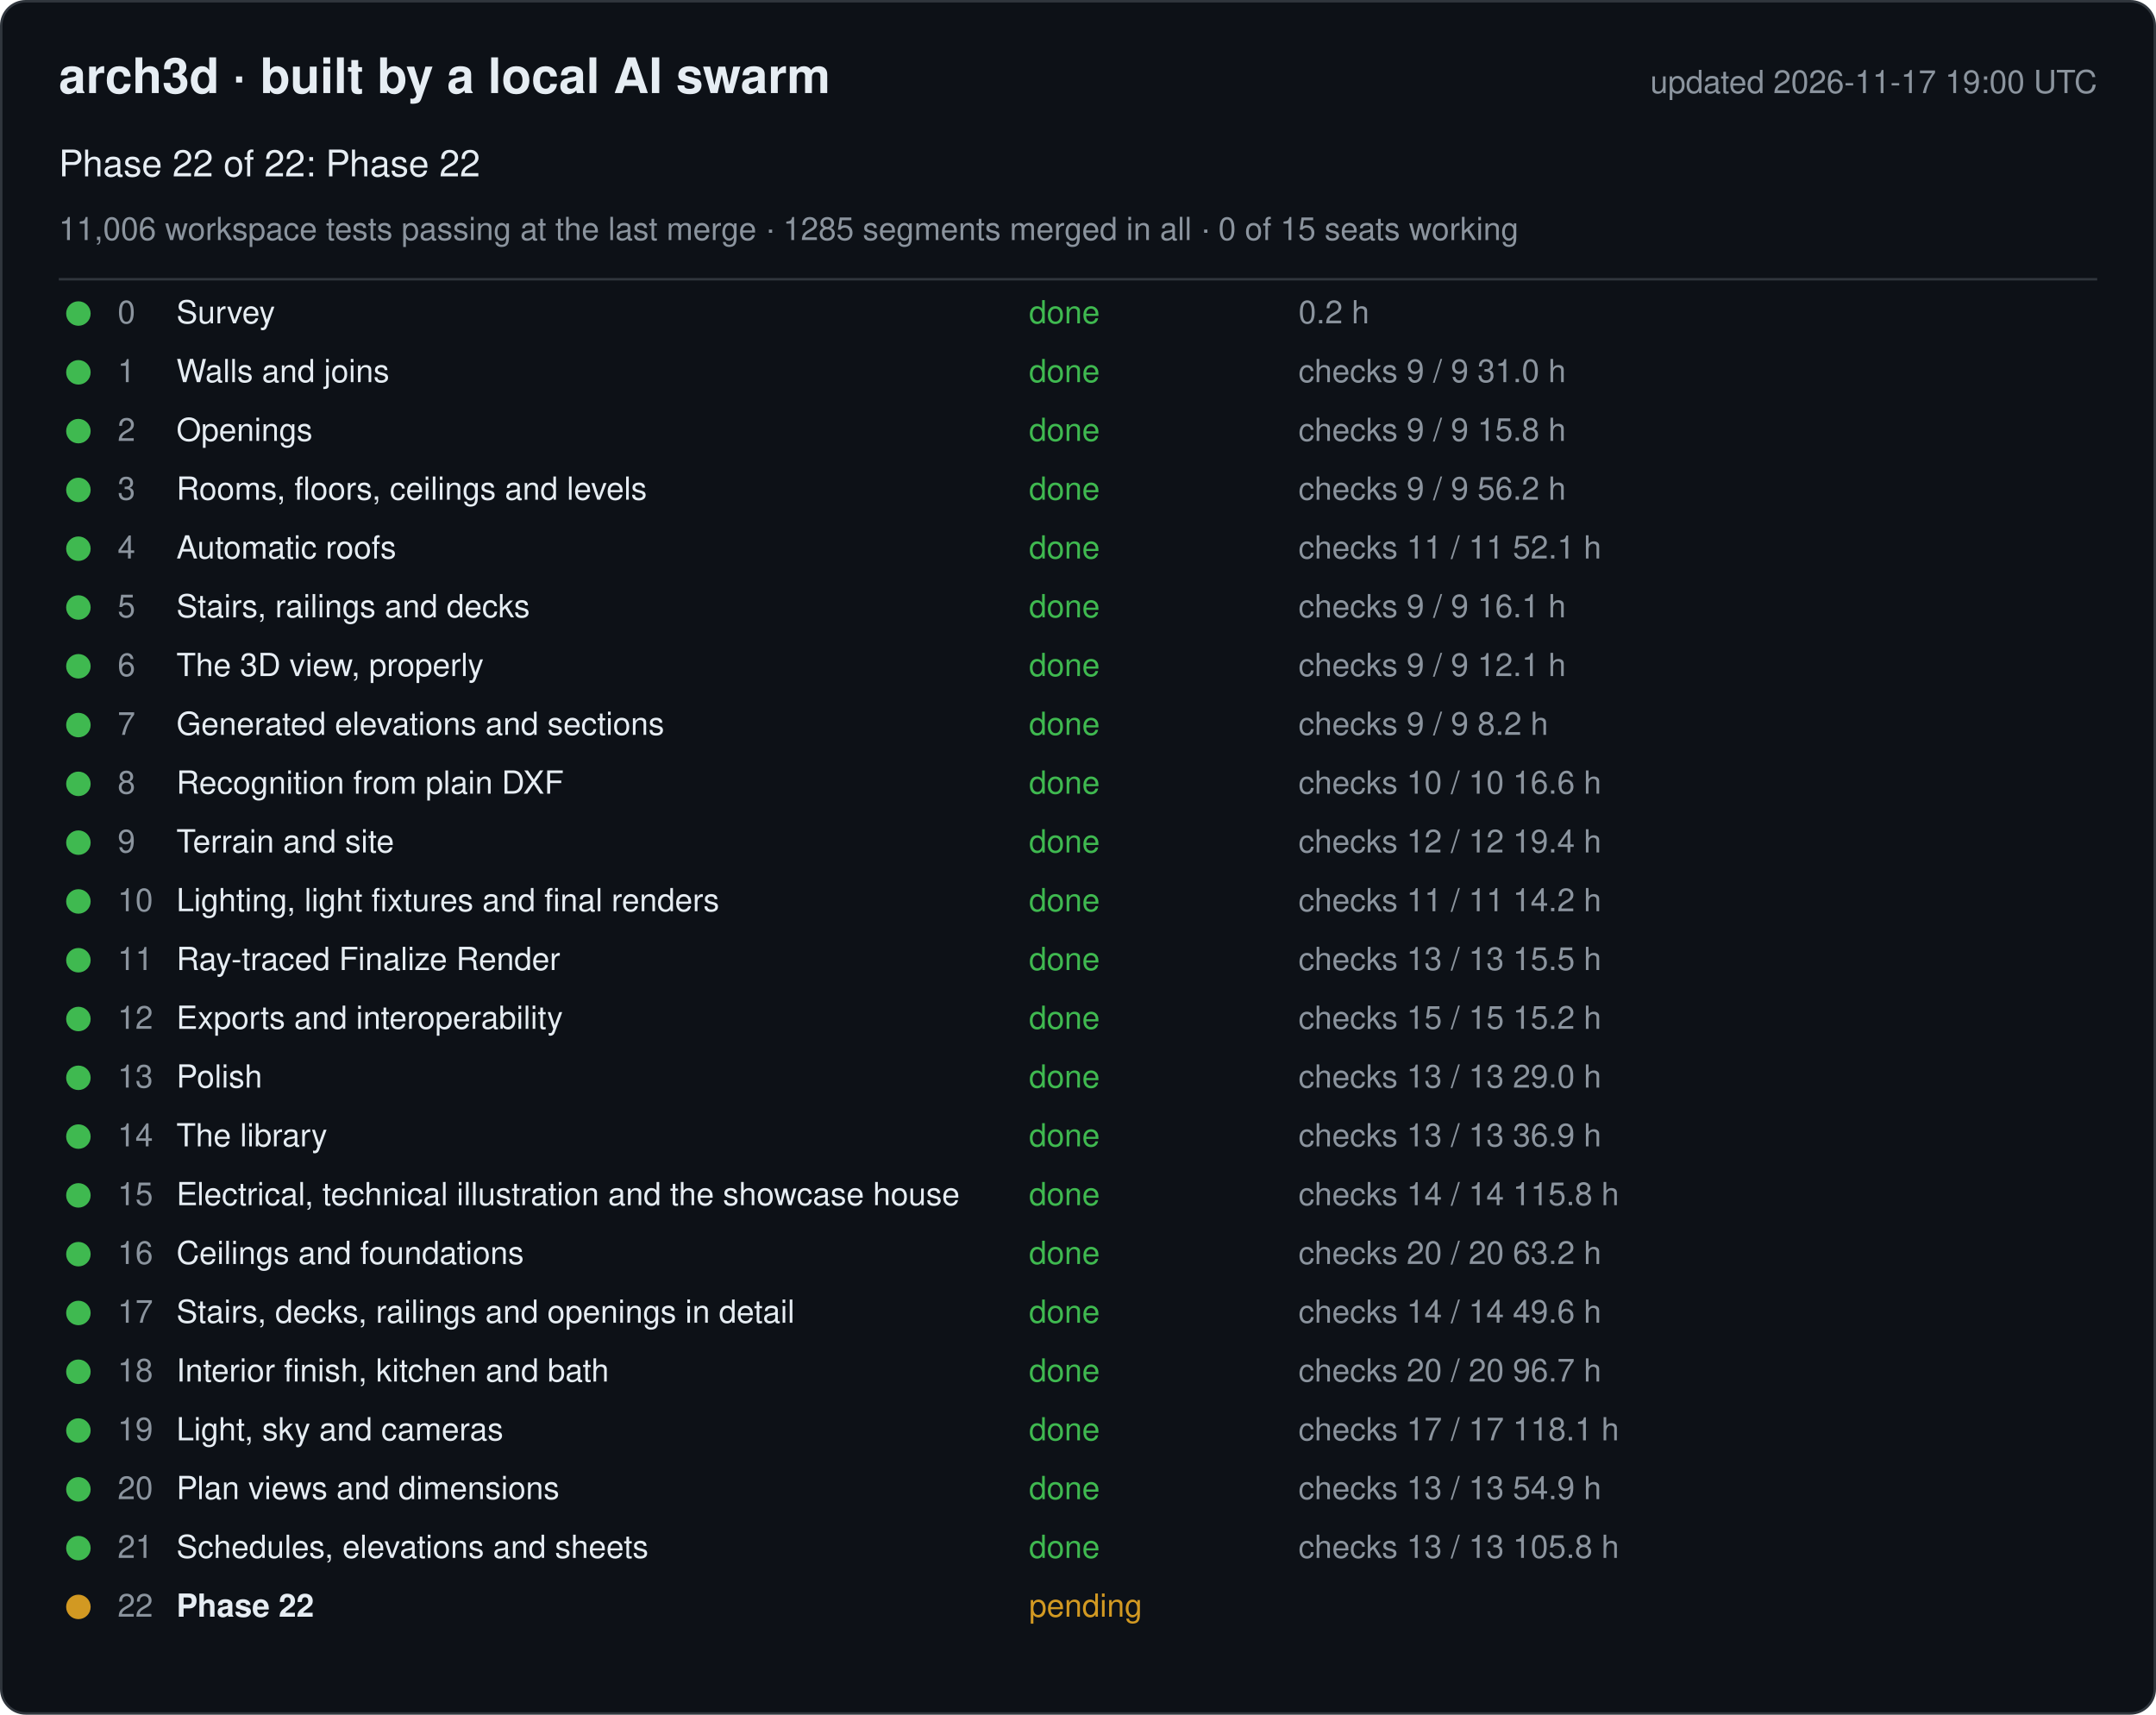
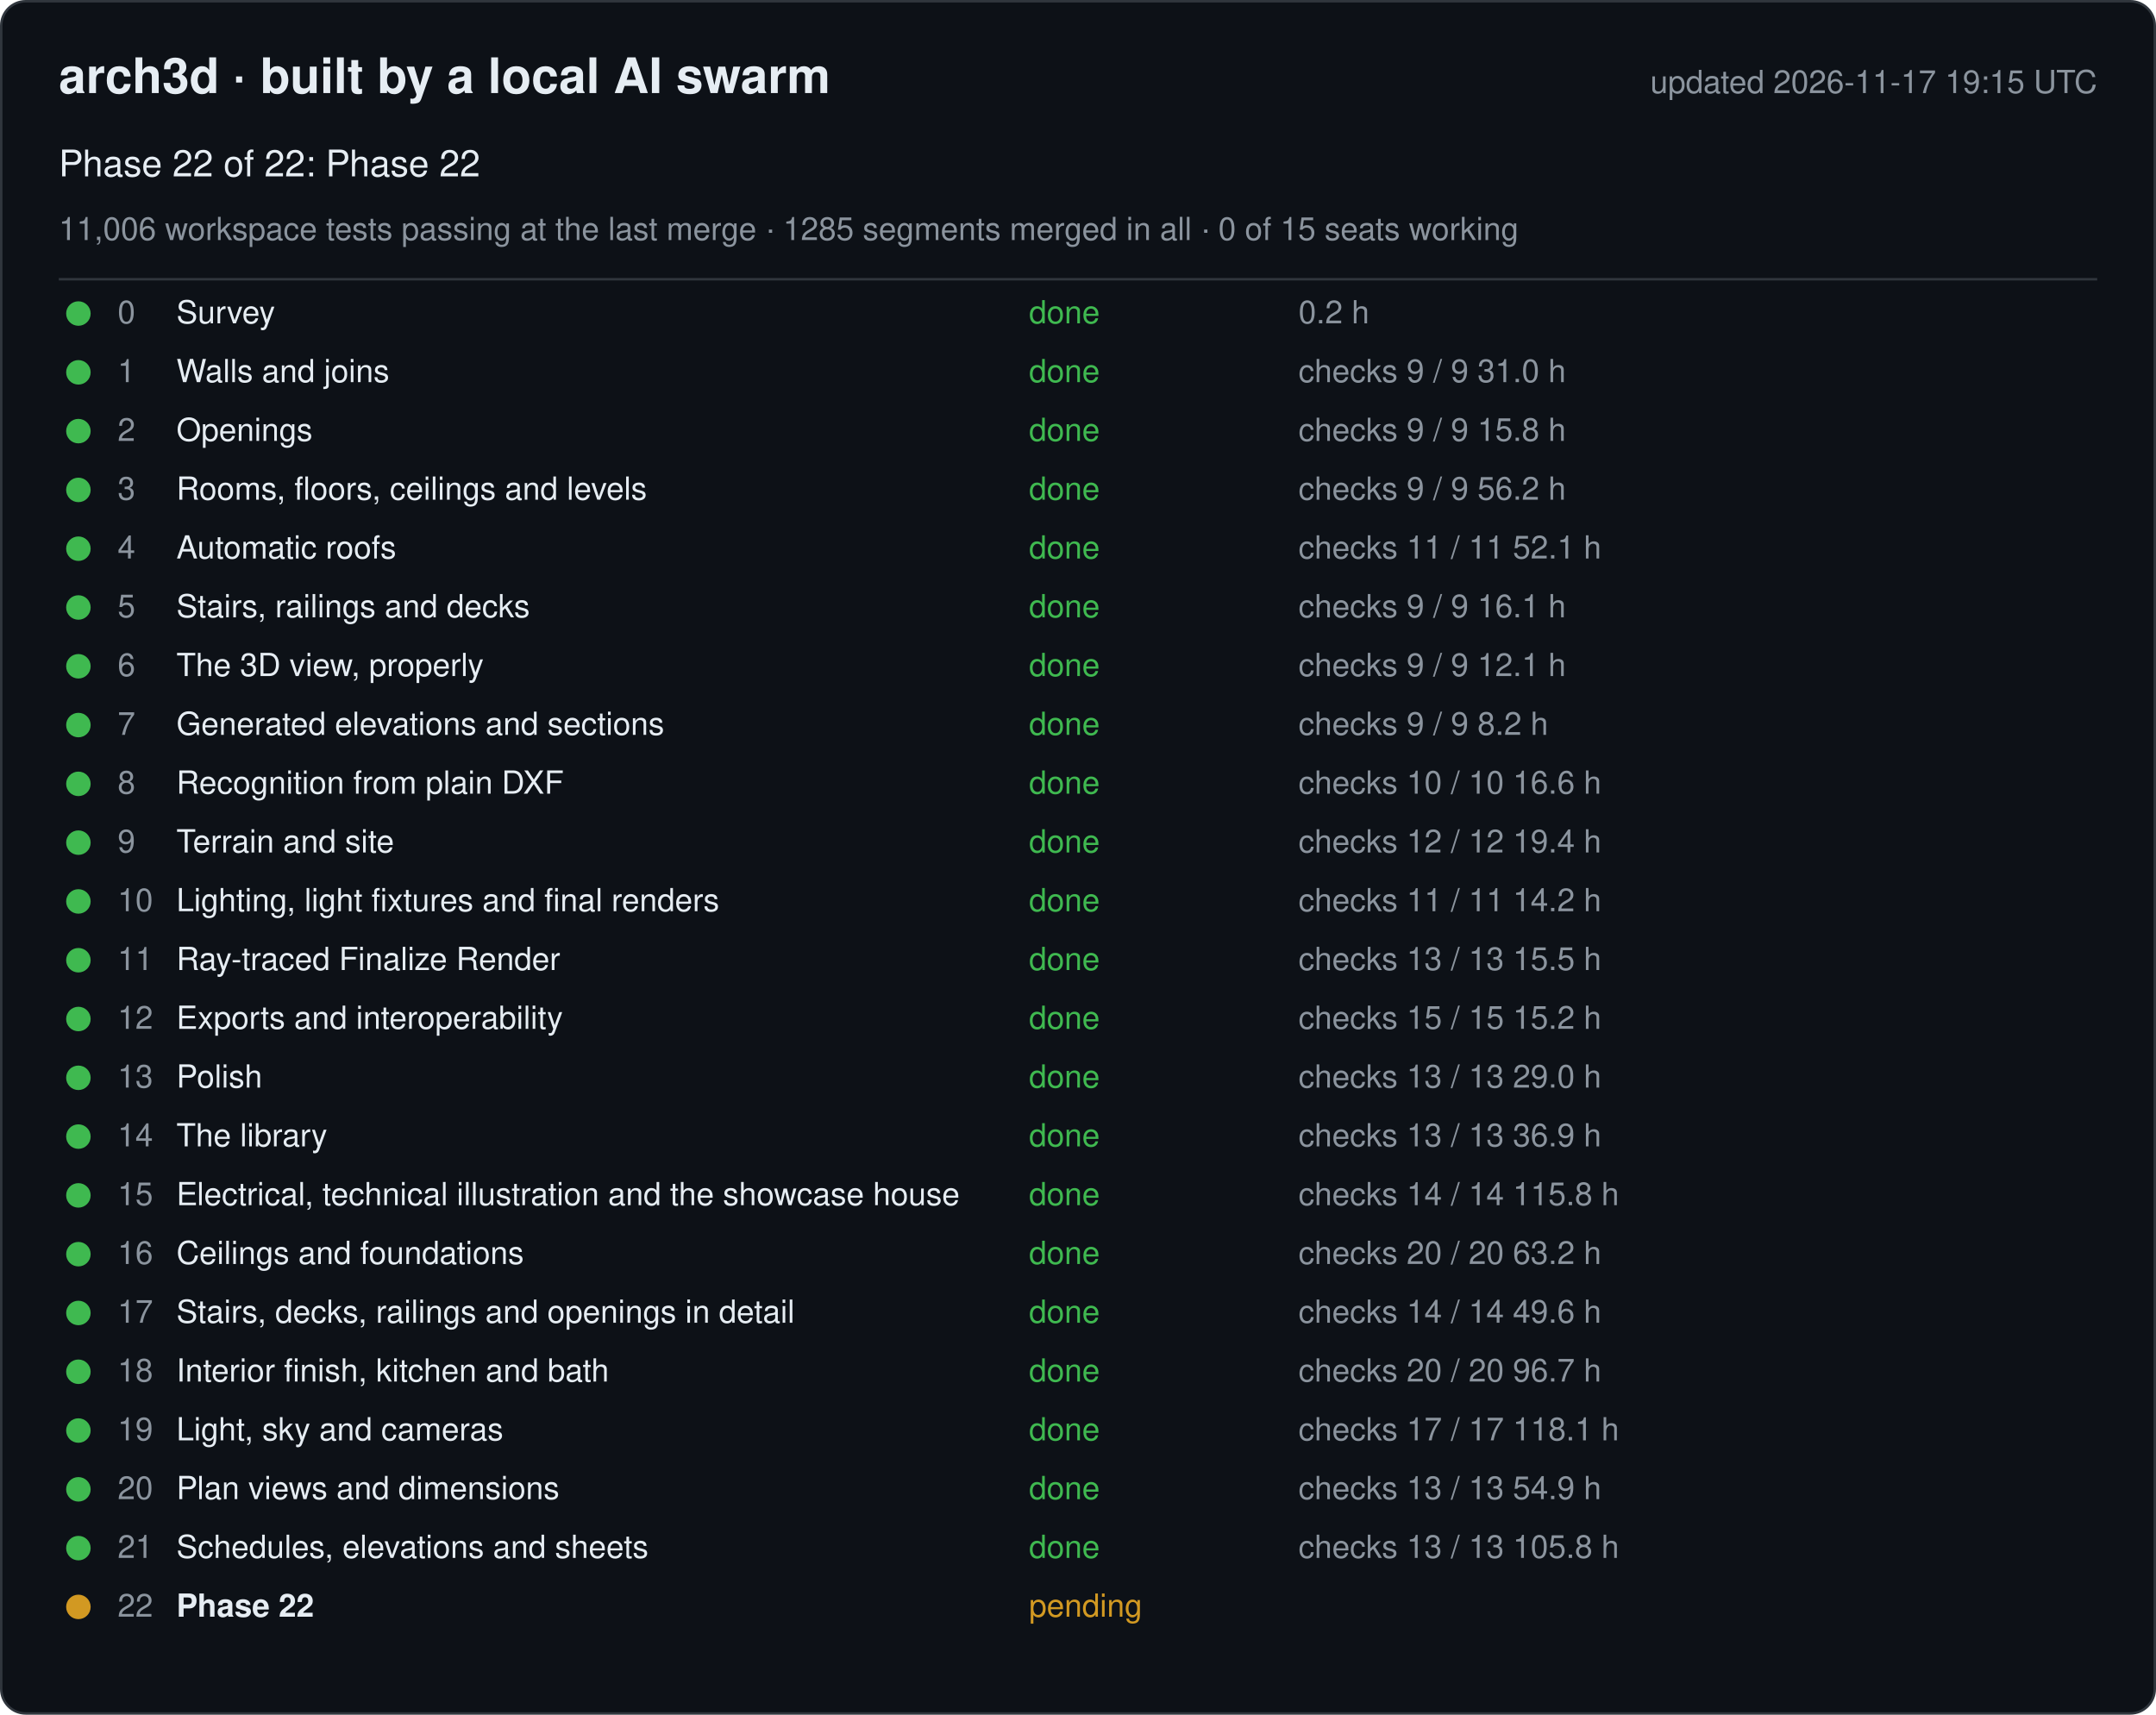
<svg xmlns="http://www.w3.org/2000/svg" width="880" height="700" viewBox="0 0 880 700" font-family="-apple-system, Segoe UI, Helvetica, Arial, sans-serif">
  <rect x="0.5" y="0.5" width="879" height="699" rx="10" fill="#0d1117" stroke="#30363d" />
  <text x="24" y="38" font-size="20" font-weight="600" fill="#e6edf3">arch3d · built by a local AI swarm</text>
-   <text x="856" y="38" font-size="13" fill="#8b949e" text-anchor="end">updated 2026-11-17 19:00 UTC</text>
+   <text x="856" y="38" font-size="13" fill="#8b949e" text-anchor="end">updated 2026-11-17 19:15 UTC</text>
  <text x="24" y="72" font-size="15" fill="#e6edf3">Phase 22 of 22: Phase 22</text>
  <text x="24" y="98" font-size="13" fill="#8b949e">11,006 workspace tests passing at the last merge · 1285 segments merged in all · 0 of 15 seats working</text>
  <line x1="24" y1="114" x2="856" y2="114" stroke="#30363d" />
  <g data-phase="0">
    <circle cx="32" cy="128" r="5" fill="#3fb950" />
    <text x="48" y="132" font-size="13" fill="#8b949e">0</text>
    <text x="72" y="132" font-size="13" fill="#e6edf3">Survey</text>
    <text x="420" y="132" font-size="13" fill="#3fb950">done</text>
    <text x="530" y="132" font-size="13" fill="#8b949e">0.2 h</text>
  </g>
  <g data-phase="1">
    <circle cx="32" cy="152" r="5" fill="#3fb950" />
    <text x="48" y="156" font-size="13" fill="#8b949e">1</text>
    <text x="72" y="156" font-size="13" fill="#e6edf3">Walls and joins</text>
    <text x="420" y="156" font-size="13" fill="#3fb950">done</text>
    <text x="530" y="156" font-size="13" fill="#8b949e">checks 9 / 9   31.0 h</text>
  </g>
  <g data-phase="2">
    <circle cx="32" cy="176" r="5" fill="#3fb950" />
    <text x="48" y="180" font-size="13" fill="#8b949e">2</text>
    <text x="72" y="180" font-size="13" fill="#e6edf3">Openings</text>
    <text x="420" y="180" font-size="13" fill="#3fb950">done</text>
    <text x="530" y="180" font-size="13" fill="#8b949e">checks 9 / 9   15.8 h</text>
  </g>
  <g data-phase="3">
    <circle cx="32" cy="200" r="5" fill="#3fb950" />
    <text x="48" y="204" font-size="13" fill="#8b949e">3</text>
    <text x="72" y="204" font-size="13" fill="#e6edf3">Rooms, floors, ceilings and levels</text>
    <text x="420" y="204" font-size="13" fill="#3fb950">done</text>
    <text x="530" y="204" font-size="13" fill="#8b949e">checks 9 / 9   56.2 h</text>
  </g>
  <g data-phase="4">
    <circle cx="32" cy="224" r="5" fill="#3fb950" />
    <text x="48" y="228" font-size="13" fill="#8b949e">4</text>
    <text x="72" y="228" font-size="13" fill="#e6edf3">Automatic roofs</text>
    <text x="420" y="228" font-size="13" fill="#3fb950">done</text>
    <text x="530" y="228" font-size="13" fill="#8b949e">checks 11 / 11   52.1 h</text>
  </g>
  <g data-phase="5">
    <circle cx="32" cy="248" r="5" fill="#3fb950" />
    <text x="48" y="252" font-size="13" fill="#8b949e">5</text>
    <text x="72" y="252" font-size="13" fill="#e6edf3">Stairs, railings and decks</text>
    <text x="420" y="252" font-size="13" fill="#3fb950">done</text>
    <text x="530" y="252" font-size="13" fill="#8b949e">checks 9 / 9   16.1 h</text>
  </g>
  <g data-phase="6">
    <circle cx="32" cy="272" r="5" fill="#3fb950" />
    <text x="48" y="276" font-size="13" fill="#8b949e">6</text>
    <text x="72" y="276" font-size="13" fill="#e6edf3">The 3D view, properly</text>
    <text x="420" y="276" font-size="13" fill="#3fb950">done</text>
    <text x="530" y="276" font-size="13" fill="#8b949e">checks 9 / 9   12.1 h</text>
  </g>
  <g data-phase="7">
    <circle cx="32" cy="296" r="5" fill="#3fb950" />
    <text x="48" y="300" font-size="13" fill="#8b949e">7</text>
    <text x="72" y="300" font-size="13" fill="#e6edf3">Generated elevations and sections</text>
    <text x="420" y="300" font-size="13" fill="#3fb950">done</text>
    <text x="530" y="300" font-size="13" fill="#8b949e">checks 9 / 9   8.2 h</text>
  </g>
  <g data-phase="8">
    <circle cx="32" cy="320" r="5" fill="#3fb950" />
    <text x="48" y="324" font-size="13" fill="#8b949e">8</text>
    <text x="72" y="324" font-size="13" fill="#e6edf3">Recognition from plain DXF</text>
    <text x="420" y="324" font-size="13" fill="#3fb950">done</text>
    <text x="530" y="324" font-size="13" fill="#8b949e">checks 10 / 10   16.6 h</text>
  </g>
  <g data-phase="9">
    <circle cx="32" cy="344" r="5" fill="#3fb950" />
    <text x="48" y="348" font-size="13" fill="#8b949e">9</text>
    <text x="72" y="348" font-size="13" fill="#e6edf3">Terrain and site</text>
    <text x="420" y="348" font-size="13" fill="#3fb950">done</text>
    <text x="530" y="348" font-size="13" fill="#8b949e">checks 12 / 12   19.4 h</text>
  </g>
  <g data-phase="10">
    <circle cx="32" cy="368" r="5" fill="#3fb950" />
    <text x="48" y="372" font-size="13" fill="#8b949e">10</text>
    <text x="72" y="372" font-size="13" fill="#e6edf3">Lighting, light fixtures and final renders</text>
    <text x="420" y="372" font-size="13" fill="#3fb950">done</text>
    <text x="530" y="372" font-size="13" fill="#8b949e">checks 11 / 11   14.2 h</text>
  </g>
  <g data-phase="11">
    <circle cx="32" cy="392" r="5" fill="#3fb950" />
    <text x="48" y="396" font-size="13" fill="#8b949e">11</text>
    <text x="72" y="396" font-size="13" fill="#e6edf3">Ray-traced Finalize Render</text>
    <text x="420" y="396" font-size="13" fill="#3fb950">done</text>
    <text x="530" y="396" font-size="13" fill="#8b949e">checks 13 / 13   15.5 h</text>
  </g>
  <g data-phase="12">
    <circle cx="32" cy="416" r="5" fill="#3fb950" />
    <text x="48" y="420" font-size="13" fill="#8b949e">12</text>
    <text x="72" y="420" font-size="13" fill="#e6edf3">Exports and interoperability</text>
    <text x="420" y="420" font-size="13" fill="#3fb950">done</text>
    <text x="530" y="420" font-size="13" fill="#8b949e">checks 15 / 15   15.2 h</text>
  </g>
  <g data-phase="13">
    <circle cx="32" cy="440" r="5" fill="#3fb950" />
    <text x="48" y="444" font-size="13" fill="#8b949e">13</text>
    <text x="72" y="444" font-size="13" fill="#e6edf3">Polish</text>
    <text x="420" y="444" font-size="13" fill="#3fb950">done</text>
    <text x="530" y="444" font-size="13" fill="#8b949e">checks 13 / 13   29.0 h</text>
  </g>
  <g data-phase="14">
    <circle cx="32" cy="464" r="5" fill="#3fb950" />
    <text x="48" y="468" font-size="13" fill="#8b949e">14</text>
    <text x="72" y="468" font-size="13" fill="#e6edf3">The library</text>
    <text x="420" y="468" font-size="13" fill="#3fb950">done</text>
    <text x="530" y="468" font-size="13" fill="#8b949e">checks 13 / 13   36.9 h</text>
  </g>
  <g data-phase="15">
    <circle cx="32" cy="488" r="5" fill="#3fb950" />
    <text x="48" y="492" font-size="13" fill="#8b949e">15</text>
    <text x="72" y="492" font-size="13" fill="#e6edf3">Electrical, technical illustration and the showcase house</text>
    <text x="420" y="492" font-size="13" fill="#3fb950">done</text>
    <text x="530" y="492" font-size="13" fill="#8b949e">checks 14 / 14   115.8 h</text>
  </g>
  <g data-phase="16">
    <circle cx="32" cy="512" r="5" fill="#3fb950" />
    <text x="48" y="516" font-size="13" fill="#8b949e">16</text>
    <text x="72" y="516" font-size="13" fill="#e6edf3">Ceilings and foundations</text>
    <text x="420" y="516" font-size="13" fill="#3fb950">done</text>
    <text x="530" y="516" font-size="13" fill="#8b949e">checks 20 / 20   63.2 h</text>
  </g>
  <g data-phase="17">
    <circle cx="32" cy="536" r="5" fill="#3fb950" />
    <text x="48" y="540" font-size="13" fill="#8b949e">17</text>
    <text x="72" y="540" font-size="13" fill="#e6edf3">Stairs, decks, railings and openings in detail</text>
    <text x="420" y="540" font-size="13" fill="#3fb950">done</text>
    <text x="530" y="540" font-size="13" fill="#8b949e">checks 14 / 14   49.6 h</text>
  </g>
  <g data-phase="18">
    <circle cx="32" cy="560" r="5" fill="#3fb950" />
    <text x="48" y="564" font-size="13" fill="#8b949e">18</text>
    <text x="72" y="564" font-size="13" fill="#e6edf3">Interior finish, kitchen and bath</text>
    <text x="420" y="564" font-size="13" fill="#3fb950">done</text>
    <text x="530" y="564" font-size="13" fill="#8b949e">checks 20 / 20   96.7 h</text>
  </g>
  <g data-phase="19">
    <circle cx="32" cy="584" r="5" fill="#3fb950" />
    <text x="48" y="588" font-size="13" fill="#8b949e">19</text>
    <text x="72" y="588" font-size="13" fill="#e6edf3">Light, sky and cameras</text>
    <text x="420" y="588" font-size="13" fill="#3fb950">done</text>
    <text x="530" y="588" font-size="13" fill="#8b949e">checks 17 / 17   118.1 h</text>
  </g>
  <g data-phase="20">
    <circle cx="32" cy="608" r="5" fill="#3fb950" />
    <text x="48" y="612" font-size="13" fill="#8b949e">20</text>
    <text x="72" y="612" font-size="13" fill="#e6edf3">Plan views and dimensions</text>
    <text x="420" y="612" font-size="13" fill="#3fb950">done</text>
    <text x="530" y="612" font-size="13" fill="#8b949e">checks 13 / 13   54.9 h</text>
  </g>
  <g data-phase="21">
    <circle cx="32" cy="632" r="5" fill="#3fb950" />
    <text x="48" y="636" font-size="13" fill="#8b949e">21</text>
    <text x="72" y="636" font-size="13" fill="#e6edf3">Schedules, elevations and sheets</text>
    <text x="420" y="636" font-size="13" fill="#3fb950">done</text>
    <text x="530" y="636" font-size="13" fill="#8b949e">checks 13 / 13   105.8 h</text>
  </g>
  <g data-phase="22">
    <circle cx="32" cy="656" r="5" fill="#d29922" />
    <text x="48" y="660" font-size="13" fill="#8b949e">22</text>
    <text x="72" y="660" font-size="13" fill="#e6edf3" font-weight="600">Phase 22</text>
    <text x="420" y="660" font-size="13" fill="#d29922">pending</text>
    <text x="530" y="660" font-size="13" fill="#8b949e" />
  </g>
</svg>
